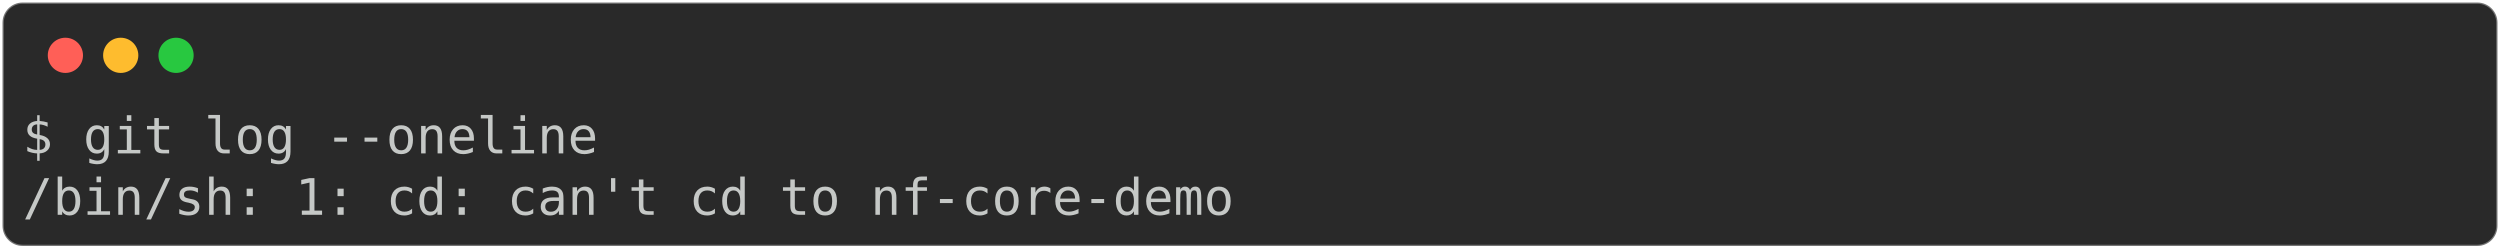
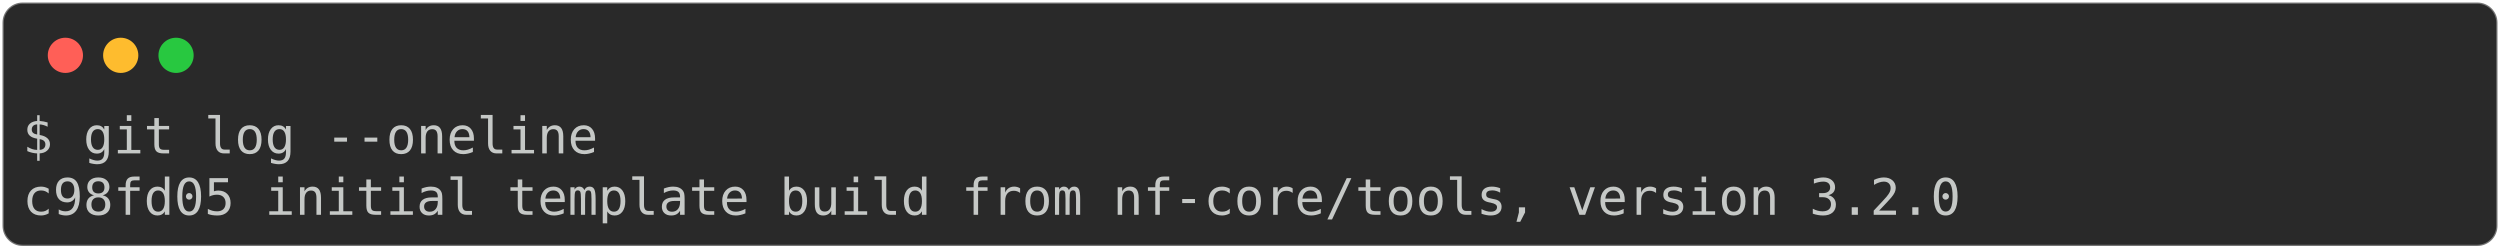
<svg xmlns="http://www.w3.org/2000/svg" class="rich-terminal" viewBox="0 0 994 98.8">
  <style>

    @font-face {
        font-family: "Fira Code";
        src: local("FiraCode-Regular"),
                url("https://cdnjs.cloudflare.com/ajax/libs/firacode/6.2.0/woff2/FiraCode-Regular.woff2") format("woff2"),
                url("https://cdnjs.cloudflare.com/ajax/libs/firacode/6.2.0/woff/FiraCode-Regular.woff") format("woff");
        font-style: normal;
        font-weight: 400;
    }
    @font-face {
        font-family: "Fira Code";
        src: local("FiraCode-Bold"),
                url("https://cdnjs.cloudflare.com/ajax/libs/firacode/6.2.0/woff2/FiraCode-Bold.woff2") format("woff2"),
                url("https://cdnjs.cloudflare.com/ajax/libs/firacode/6.2.0/woff/FiraCode-Bold.woff") format("woff");
        font-style: bold;
        font-weight: 700;
    }

-     .terminal-1392452204-matrix {
+     .terminal-1567960005-matrix {
        font-family: Fira Code, monospace;
        font-size: 20px;
        line-height: 24.4px;
        font-variant-east-asian: full-width;
    }

-     .terminal-1392452204-title {
+     .terminal-1567960005-title {
        font-size: 18px;
        font-weight: bold;
        font-family: arial;
    }

-     .terminal-1392452204-r1 { fill: #c5c8c6 }
+     .terminal-1567960005-r1 { fill: #c5c8c6 }
    </style>
  <defs>
-     <clipPath id="terminal-1392452204-clip-terminal">
+     <clipPath id="terminal-1567960005-clip-terminal">
      <rect x="0" y="0" width="975.0" height="47.8" />
    </clipPath>
-     <clipPath id="terminal-1392452204-line-0">
+     <clipPath id="terminal-1567960005-line-0">
      <rect x="0" y="1.5" width="976" height="24.65" />
    </clipPath>
  </defs>
  <rect fill="#292929" stroke="rgba(255,255,255,0.35)" stroke-width="1" x="1" y="1" width="992" height="96.8" rx="8" />
  <g transform="translate(26,22)">
    <circle cx="0" cy="0" r="7" fill="#ff5f57" />
    <circle cx="22" cy="0" r="7" fill="#febc2e" />
    <circle cx="44" cy="0" r="7" fill="#28c840" />
  </g>
-   <g transform="translate(9, 41)" clip-path="url(#terminal-1392452204-clip-terminal)">
-     <g class="terminal-1392452204-matrix">
-       <text class="terminal-1392452204-r1" x="0" y="20" textLength="231.8" clip-path="url(#terminal-1392452204-line-0)">$ git log --oneline</text>
-       <text class="terminal-1392452204-r1" x="976" y="20" textLength="12.2" clip-path="url(#terminal-1392452204-line-0)">
+   <g transform="translate(9, 41)" clip-path="url(#terminal-1567960005-clip-terminal)">
+     <g class="terminal-1567960005-matrix">
+       <text class="terminal-1567960005-r1" x="0" y="20" textLength="231.8" clip-path="url(#terminal-1567960005-line-0)">$ git log --oneline</text>
+       <text class="terminal-1567960005-r1" x="976" y="20" textLength="12.2" clip-path="url(#terminal-1567960005-line-0)">
</text>
-       <text class="terminal-1392452204-r1" x="0" y="44.4" textLength="488" clip-path="url(#terminal-1392452204-line-1)">/bin/sh: 1: cd: can't cd to nf-core-demo</text>
-       <text class="terminal-1392452204-r1" x="976" y="44.4" textLength="12.2" clip-path="url(#terminal-1392452204-line-1)">
+       <text class="terminal-1567960005-r1" x="0" y="44.4" textLength="780.8" clip-path="url(#terminal-1567960005-line-1)">c98fd05 initial template build from nf-core/tools, version 3.2.0</text>
+       <text class="terminal-1567960005-r1" x="976" y="44.4" textLength="12.2" clip-path="url(#terminal-1567960005-line-1)">
</text>
    </g>
  </g>
</svg>
